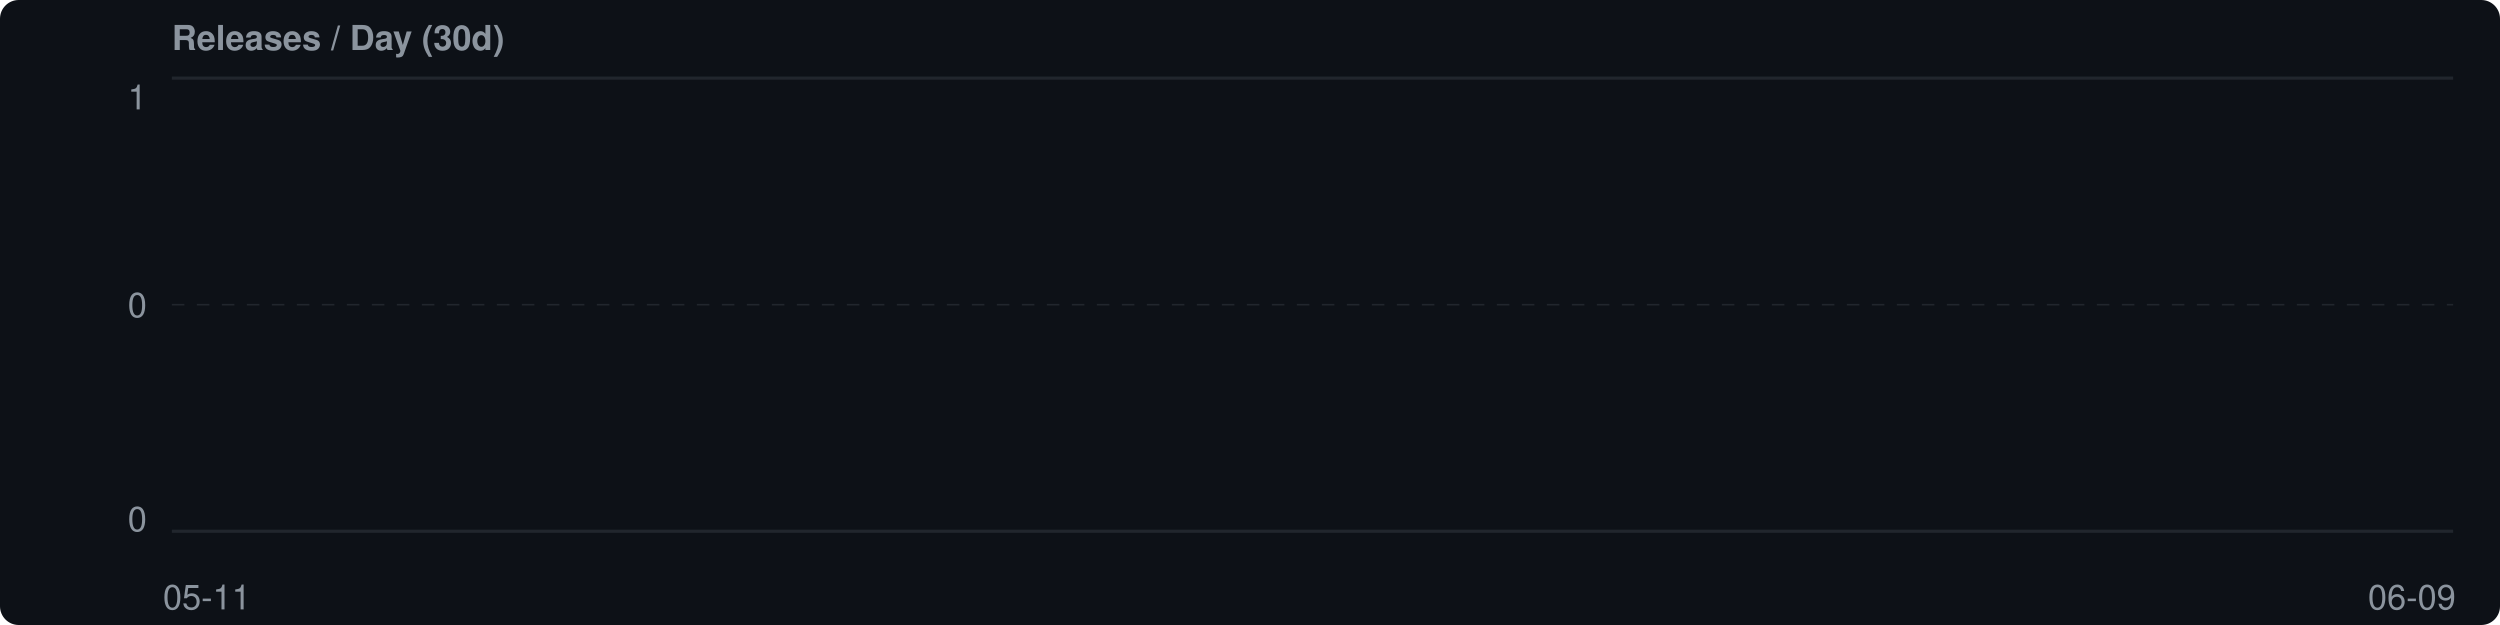
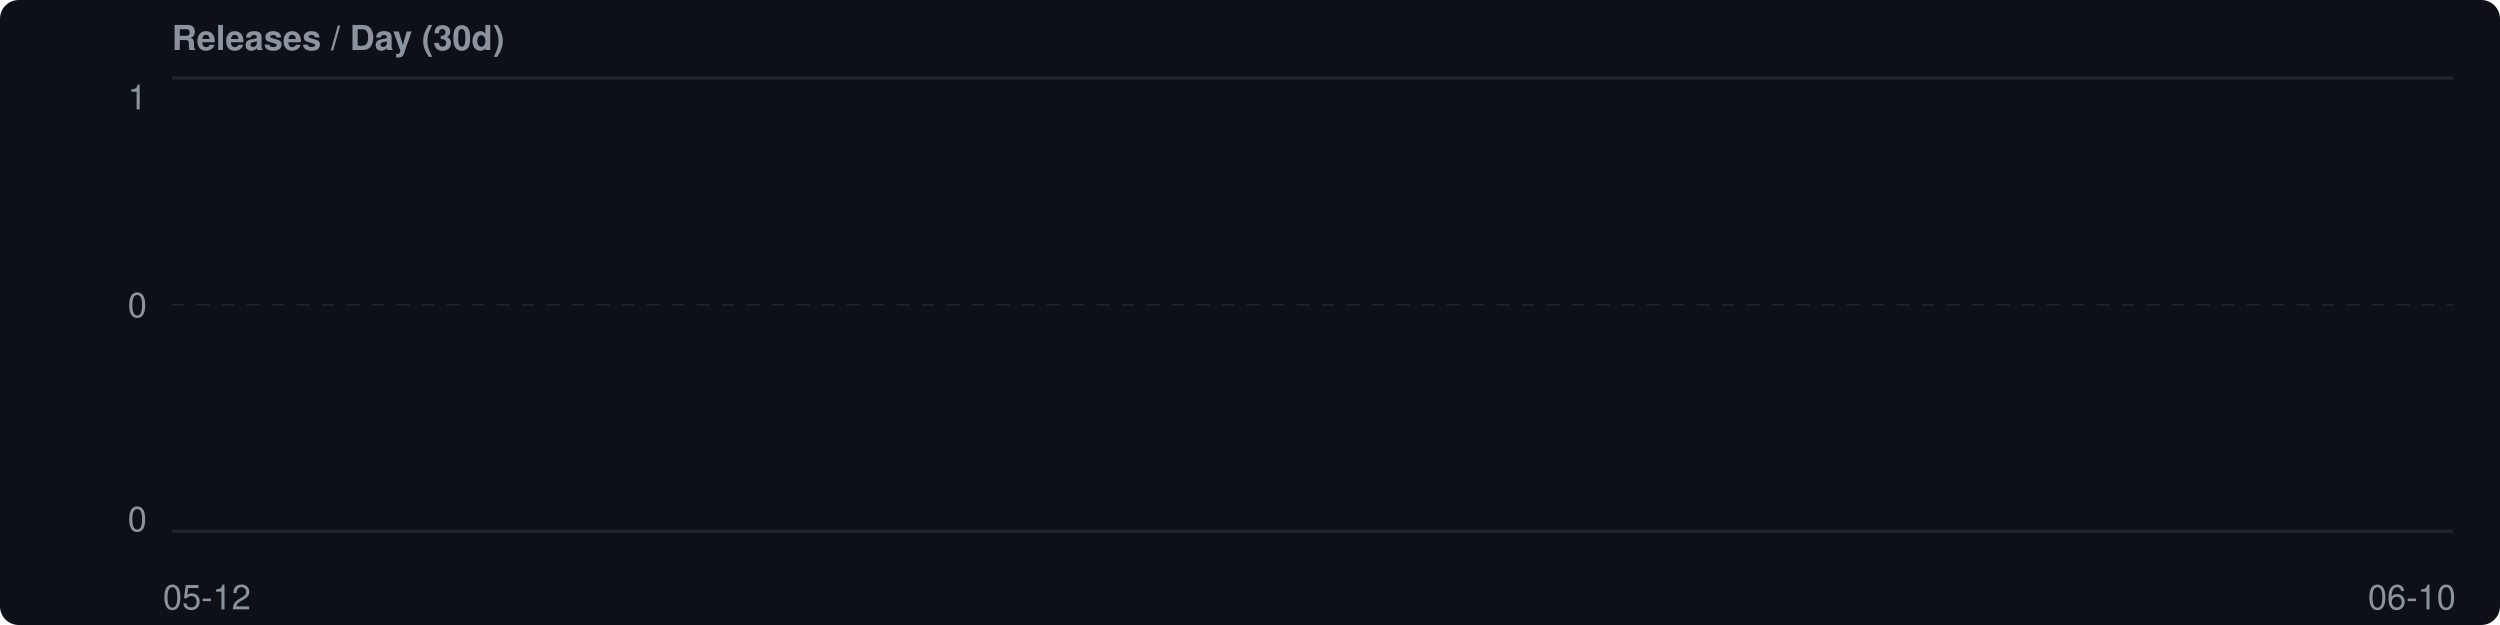
<svg xmlns="http://www.w3.org/2000/svg" width="800" height="200" viewBox="0 0 800 200">
  <rect width="800" height="200" fill="#0d1117" rx="6" />
  <style>text { font-family: system-ui, -apple-system, 'Segoe UI', Helvetica, Arial, sans-serif; fill: #8b949e; font-size: 11px; }</style>
  <text x="55" y="16" fill="#c9d1d9" font-size="13" font-weight="600">Releases / Day (30d)</text>
  <text x="47" y="35" text-anchor="end" font-size="10">1</text>
  <text x="47" y="170" text-anchor="end" font-size="10">0</text>
  <line x1="55" y1="25" x2="785" y2="25" stroke="#21262d" stroke-width="1" />
  <line x1="55" y1="170" x2="785" y2="170" stroke="#21262d" stroke-width="1" />
  <line x1="55" y1="97.5" x2="785" y2="97.5" stroke="#21262d" stroke-width="0.5" stroke-dasharray="4,4" />
  <text x="47" y="101.5" text-anchor="end" font-size="10">0</text>
  <rect x="55.0" y="170.0" width="22.3" height="0.0" fill="#bc8cff" rx="1.5" opacity="0.9" />
-   <text x="66.2" y="195" text-anchor="middle" font-size="10">05-11</text>
+   <text x="66.2" y="195" text-anchor="middle" font-size="10">05-12</text>
  <rect x="79.3" y="170.0" width="22.3" height="0.0" fill="#bc8cff" rx="1.5" opacity="0.9" />
  <rect x="103.7" y="170.0" width="22.3" height="0.0" fill="#bc8cff" rx="1.5" opacity="0.9" />
  <rect x="128.0" y="170.0" width="22.3" height="0.0" fill="#bc8cff" rx="1.5" opacity="0.9" />
  <rect x="152.3" y="170.0" width="22.3" height="0.0" fill="#bc8cff" rx="1.5" opacity="0.9" />
  <rect x="176.7" y="170.0" width="22.3" height="0.0" fill="#bc8cff" rx="1.5" opacity="0.9" />
  <rect x="201.0" y="170.0" width="22.3" height="0.0" fill="#bc8cff" rx="1.5" opacity="0.9" />
  <rect x="225.3" y="170.0" width="22.3" height="0.0" fill="#bc8cff" rx="1.5" opacity="0.9" />
  <rect x="249.7" y="170.0" width="22.3" height="0.0" fill="#bc8cff" rx="1.5" opacity="0.9" />
  <rect x="274.0" y="170.0" width="22.3" height="0.0" fill="#bc8cff" rx="1.5" opacity="0.9" />
  <rect x="298.3" y="170.0" width="22.3" height="0.0" fill="#bc8cff" rx="1.5" opacity="0.9" />
  <rect x="322.7" y="170.0" width="22.3" height="0.0" fill="#bc8cff" rx="1.5" opacity="0.9" />
  <rect x="347.0" y="170.0" width="22.3" height="0.0" fill="#bc8cff" rx="1.5" opacity="0.9" />
  <rect x="371.3" y="170.0" width="22.3" height="0.0" fill="#bc8cff" rx="1.5" opacity="0.9" />
  <rect x="395.7" y="170.0" width="22.3" height="0.0" fill="#bc8cff" rx="1.5" opacity="0.9" />
  <rect x="420.0" y="170.0" width="22.3" height="0.0" fill="#bc8cff" rx="1.5" opacity="0.9" />
  <rect x="444.3" y="170.0" width="22.3" height="0.0" fill="#bc8cff" rx="1.5" opacity="0.9" />
  <rect x="468.7" y="170.0" width="22.3" height="0.0" fill="#bc8cff" rx="1.5" opacity="0.9" />
  <rect x="493.0" y="170.0" width="22.3" height="0.0" fill="#bc8cff" rx="1.5" opacity="0.9" />
  <rect x="517.3" y="170.0" width="22.3" height="0.0" fill="#bc8cff" rx="1.5" opacity="0.9" />
  <rect x="541.7" y="170.0" width="22.3" height="0.0" fill="#bc8cff" rx="1.5" opacity="0.9" />
  <rect x="566.0" y="170.0" width="22.3" height="0.0" fill="#bc8cff" rx="1.5" opacity="0.9" />
  <rect x="590.3" y="170.0" width="22.3" height="0.0" fill="#bc8cff" rx="1.5" opacity="0.9" />
  <rect x="614.7" y="170.0" width="22.3" height="0.0" fill="#bc8cff" rx="1.5" opacity="0.9" />
  <rect x="639.0" y="170.0" width="22.3" height="0.0" fill="#bc8cff" rx="1.5" opacity="0.9" />
  <rect x="663.3" y="170.0" width="22.3" height="0.0" fill="#bc8cff" rx="1.5" opacity="0.9" />
  <rect x="687.7" y="170.0" width="22.3" height="0.0" fill="#bc8cff" rx="1.5" opacity="0.9" />
  <rect x="712.0" y="170.0" width="22.3" height="0.0" fill="#bc8cff" rx="1.5" opacity="0.9" />
  <rect x="736.3" y="170.0" width="22.3" height="0.0" fill="#bc8cff" rx="1.5" opacity="0.9" />
  <rect x="760.7" y="170.0" width="22.3" height="0.0" fill="#bc8cff" rx="1.5" opacity="0.9" />
-   <text x="771.8" y="195" text-anchor="middle" font-size="10">06-09</text>
+   <text x="771.8" y="195" text-anchor="middle" font-size="10">06-10</text>
</svg>
